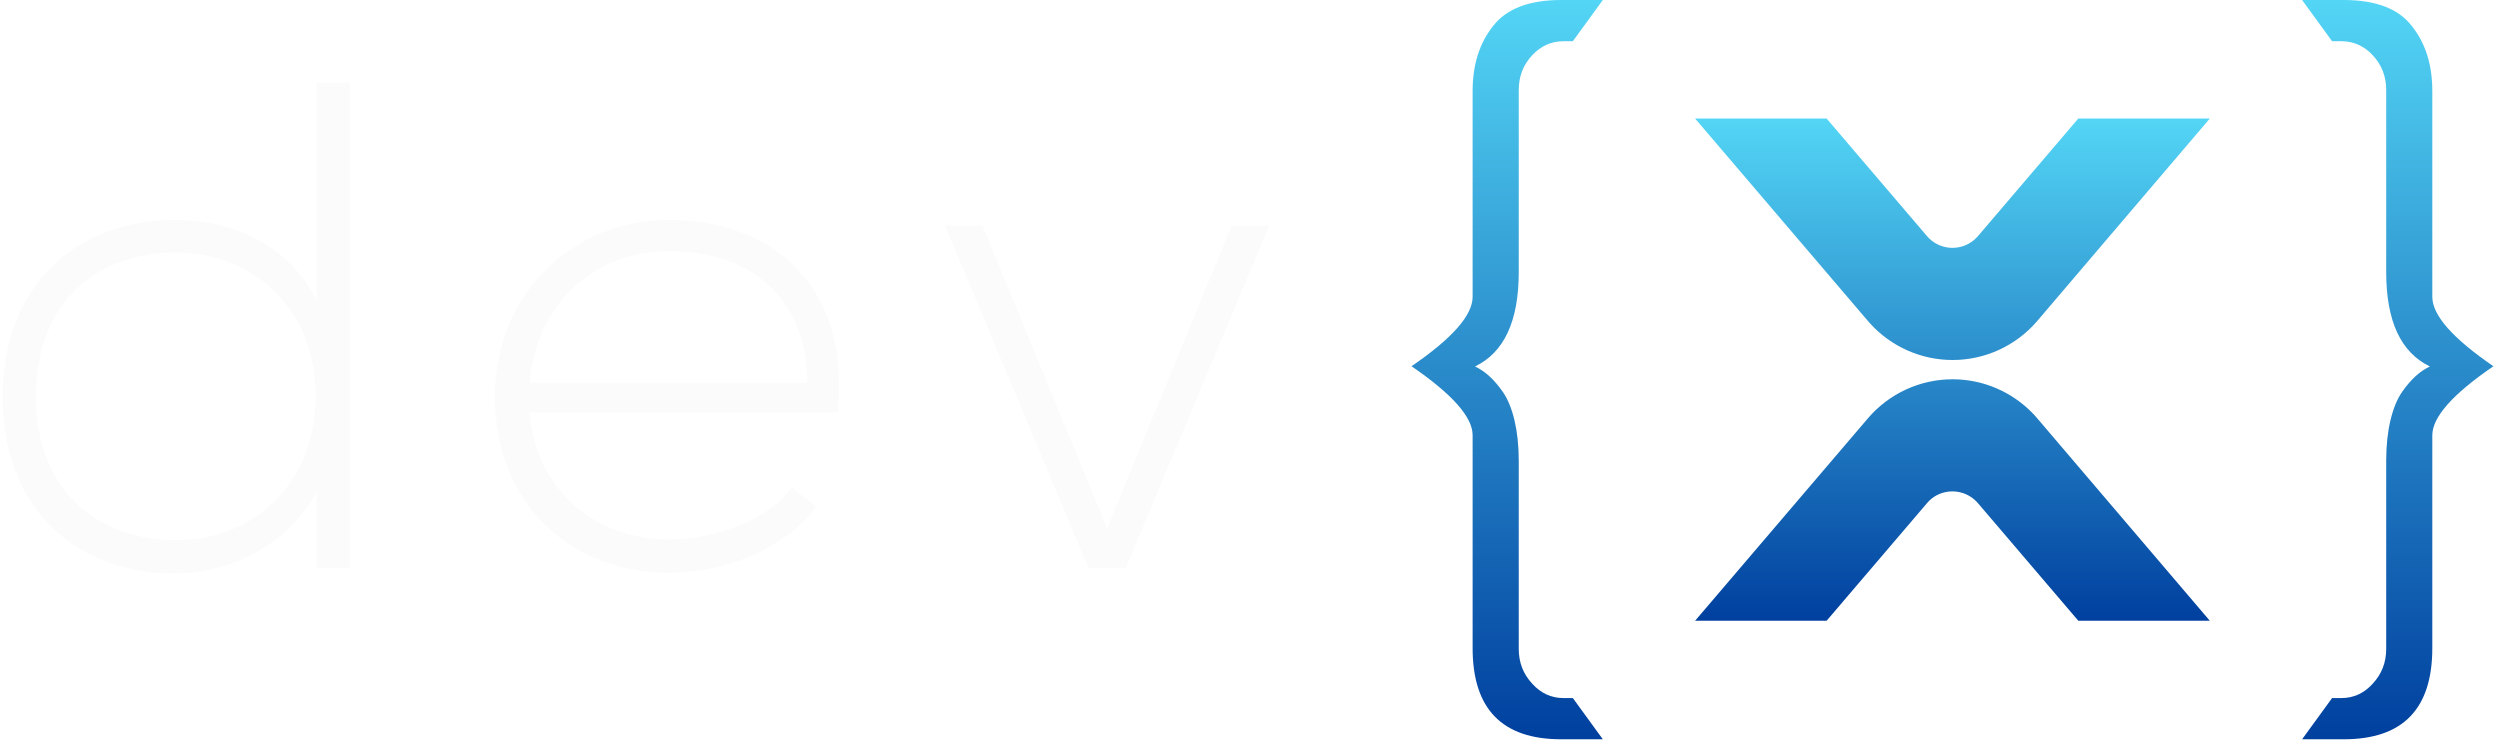
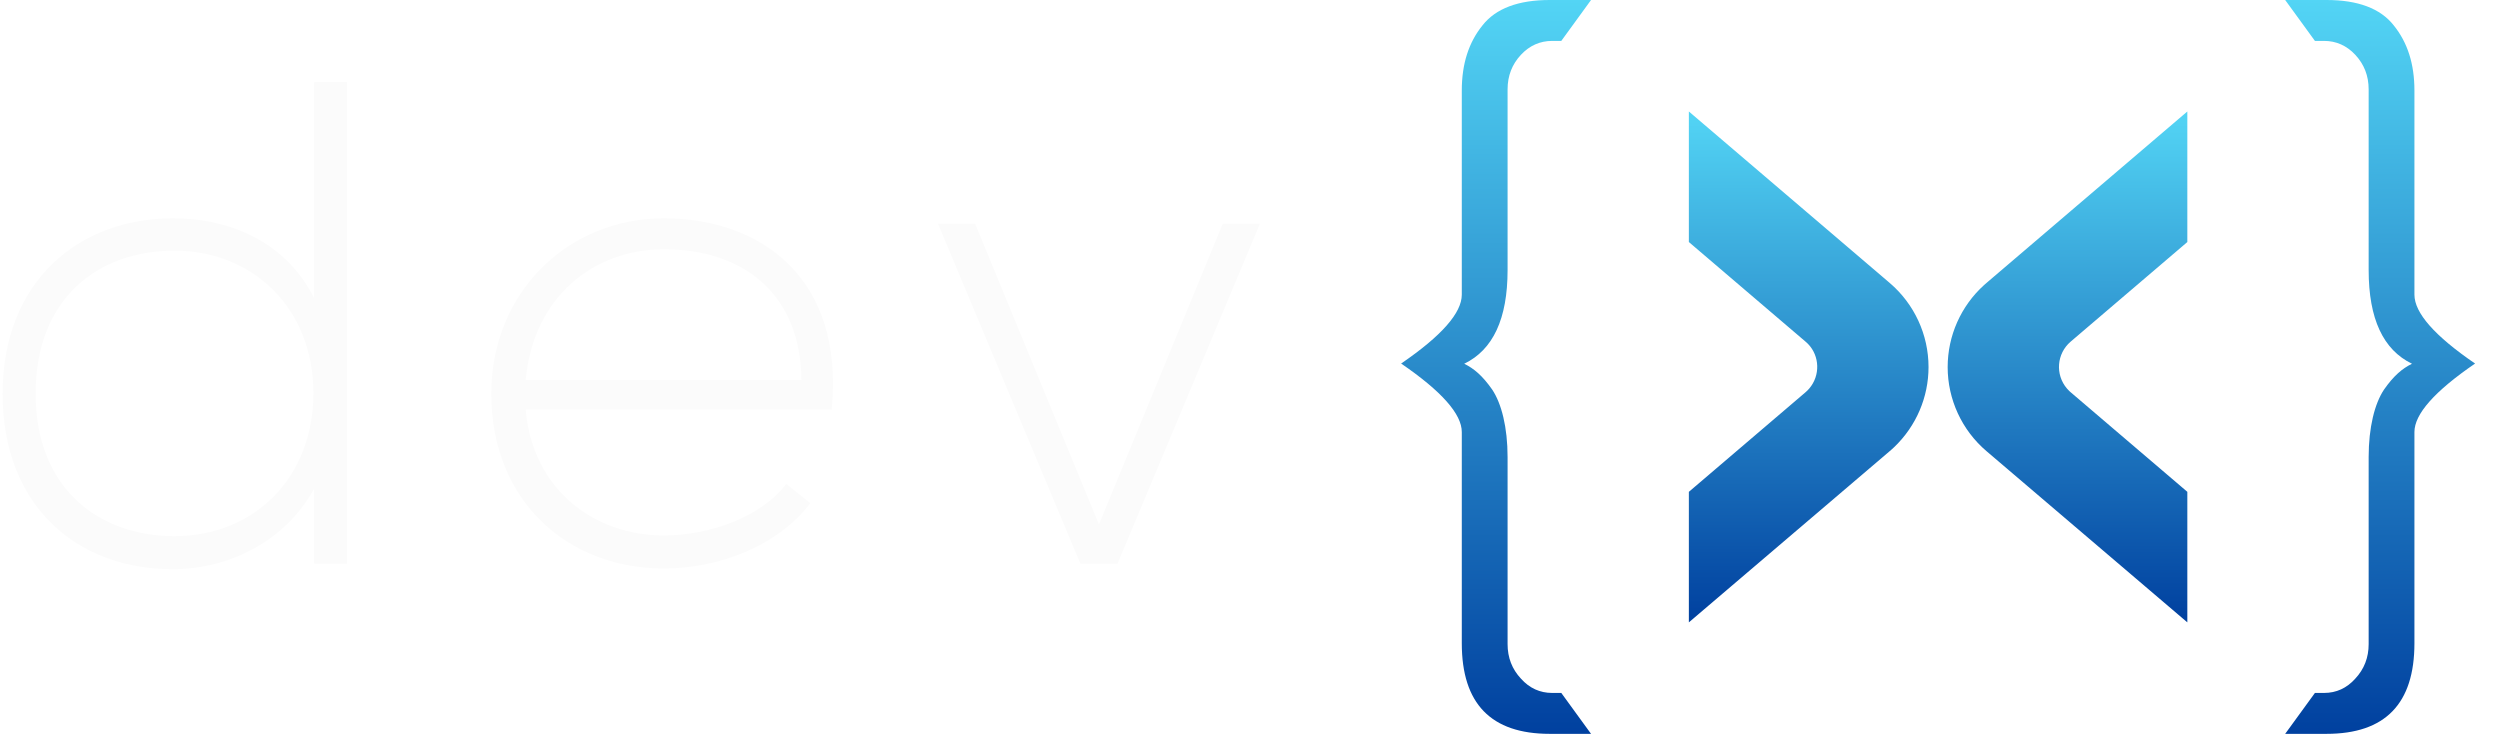
- <svg xmlns="http://www.w3.org/2000/svg" width="135px" height="40px" viewBox="0 0 135 40" version="1.1">
+ <svg xmlns="http://www.w3.org/2000/svg" width="136px" height="40px" viewBox="0 0 136 40" version="1.1">
  <defs>
-     <linearGradient x1="50%" y1="0%" x2="50%" y2="100%" id="linearGradient-1">
-       <stop stop-color="#53D5F5" offset="0%" />
-       <stop stop-color="#00409F" offset="100%" />
+     <linearGradient x1="100%" y1="50%" x2="0%" y2="50%" id="linearGradient-1">
+       <stop stop-color="#00409F" offset="0%" />
+       <stop stop-color="#53D5F5" offset="100%" />
    </linearGradient>
    <linearGradient x1="50%" y1="0%" x2="50%" y2="100%" id="linearGradient-2">
      <stop stop-color="#53D5F5" offset="0%" />
      <stop stop-color="#00409F" offset="100%" />
    </linearGradient>
  </defs>
  <g id="Page-1" stroke="none" stroke-width="1" fill="none" fill-rule="evenodd">
    <g id="DevX-LP-blue" transform="translate(-120, -49)" fill-rule="nonzero">
      <g id="devX-logo" transform="translate(120, 49)">
        <g id="Group" transform="translate(76.22148, 0)">
-           <path d="M29.219,20.481 C30.86,20.481 32.426,21.152 33.566,22.341 L33.682,22.466 L33.793,22.593 L43.107,33.519 L36.006,33.519 L30.588,27.171 C30.526,27.099 30.459,27.032 30.387,26.97 C29.674,26.361 28.619,26.401 27.966,27.031 L27.898,27.101 L27.836,27.171 L22.417,33.519 L15.315,33.519 L24.644,22.591 C25.787,21.252 27.459,20.481 29.219,20.481 Z M15.315,6.402 L22.417,6.402 L27.836,12.75 C28.485,13.51 29.627,13.6 30.387,12.951 C30.435,12.91 30.481,12.866 30.525,12.82 L30.588,12.75 L36.006,6.402 L43.107,6.402 L33.793,17.328 C32.651,18.668 30.979,19.44 29.219,19.44 C27.515,19.44 25.895,18.718 24.756,17.458 L24.644,17.33 L15.315,6.402 Z" id="Shape" fill="url(#linearGradient-1)" />
+           <path d="M29.219,20.481 C30.86,20.481 32.426,21.152 33.566,22.341 L33.682,22.466 L33.793,22.593 L43.107,33.519 L36.006,33.519 L30.588,27.171 C30.526,27.099 30.459,27.032 30.387,26.97 C29.674,26.361 28.619,26.401 27.966,27.031 L27.898,27.101 L27.836,27.171 L22.417,33.519 L15.315,33.519 L24.644,22.591 C25.787,21.252 27.459,20.481 29.219,20.481 Z M15.315,6.402 L22.417,6.402 L27.836,12.75 C28.485,13.51 29.627,13.6 30.387,12.951 C30.435,12.91 30.481,12.866 30.525,12.82 L30.588,12.75 L36.006,6.402 L43.107,6.402 L33.793,17.328 C32.651,18.668 30.979,19.44 29.219,19.44 C27.515,19.44 25.895,18.718 24.756,17.458 L24.644,17.33 L15.315,6.402 Z" id="Shape" fill="url(#linearGradient-1)" transform="translate(29.21091, 19.96047) rotate(-270) translate(-29.21091, -19.96047) " />
          <path d="M10.331,39.921 L8.713,37.696 L8.215,37.696 C7.554,37.696 6.981,37.437 6.518,36.918 C6.033,36.4 5.791,35.773 5.791,35.039 L5.791,24.864 C5.791,23.244 5.46,21.948 4.953,21.192 C4.424,20.436 3.961,20.047 3.432,19.788 C4.997,19.032 5.791,17.347 5.791,14.69 L5.791,4.861 C5.791,4.126 6.033,3.5 6.518,2.981 C6.981,2.484 7.554,2.225 8.215,2.225 L8.713,2.225 L10.331,-5.00011555e-13 L8.083,-5.00011555e-13 C6.386,-5.00011555e-13 5.151,0.454 4.424,1.383 C3.675,2.311 3.3,3.478 3.3,4.925 L3.3,16.029 C3.3,17.023 2.2,18.272 1.26318709e-13,19.777 C2.2,21.282 3.3,22.524 3.3,23.503 L3.3,34.996 C3.3,38.279 4.887,39.921 8.083,39.921 L10.331,39.921 Z" id="left-bracket" fill="url(#linearGradient-2)" />
          <path d="M58.424,39.921 L56.806,37.696 L56.308,37.696 C55.646,37.696 55.073,37.437 54.611,36.918 C54.126,36.4 53.883,35.773 53.883,35.039 L53.883,24.864 C53.883,23.244 53.553,21.948 53.046,21.192 C52.517,20.436 52.054,20.047 51.525,19.788 C53.09,19.032 53.883,17.347 53.883,14.69 L53.883,4.861 C53.883,4.126 54.126,3.5 54.611,2.981 C55.073,2.484 55.646,2.225 56.308,2.225 L56.806,2.225 L58.424,-5.00011555e-13 L56.175,-5.00011555e-13 C54.478,-5.00011555e-13 53.244,0.454 52.517,1.383 C51.767,2.311 51.393,3.478 51.393,4.925 L51.393,16.029 C51.393,17.023 50.293,18.272 48.093,19.777 C50.293,21.282 51.393,22.524 51.393,23.503 L51.393,34.996 C51.393,38.279 52.979,39.921 56.175,39.921 L58.424,39.921 Z" id="right-bracket" fill="url(#linearGradient-2)" transform="translate(53.25814, 19.96047) scale(-1, 1) translate(-53.25814, -19.96047) " />
        </g>
        <path d="M9.382,30.964 C12.524,30.964 15.554,29.392 17.087,26.585 L17.087,30.664 L18.883,30.664 L18.883,4.466 L17.087,4.466 L17.087,16.218 C15.591,13.224 12.598,11.876 9.419,11.876 C4.257,11.876 0.142,15.32 0.142,21.42 C0.142,27.558 4.22,30.964 9.382,30.964 Z M9.494,29.167 C5.342,29.167 1.938,26.547 1.938,21.42 C1.938,16.218 5.342,13.635 9.494,13.635 C13.758,13.635 17.05,16.779 17.05,21.383 C17.05,25.986 13.833,29.167 9.494,29.167 Z M36.116,30.926 C39.071,30.926 42.288,29.729 44.083,27.371 L42.774,26.323 C41.39,28.157 38.547,29.13 36.116,29.13 C32.3,29.13 28.971,26.622 28.597,22.281 L45.243,22.281 C45.953,15.058 41.315,11.876 36.116,11.876 C30.916,11.876 26.727,15.881 26.727,21.42 C26.727,27.296 30.916,30.926 36.116,30.926 Z M43.597,20.672 L28.597,20.672 C29.009,16.143 32.3,13.561 36.116,13.561 C40.567,13.561 43.559,16.106 43.597,20.672 Z M60.793,30.664 L68.536,12.176 L66.516,12.176 L59.783,28.531 L53.05,12.176 L51.03,12.176 L58.773,30.664 L60.793,30.664 Z" id="dev" fill="#FBFBFB" />
      </g>
    </g>
  </g>
</svg>
